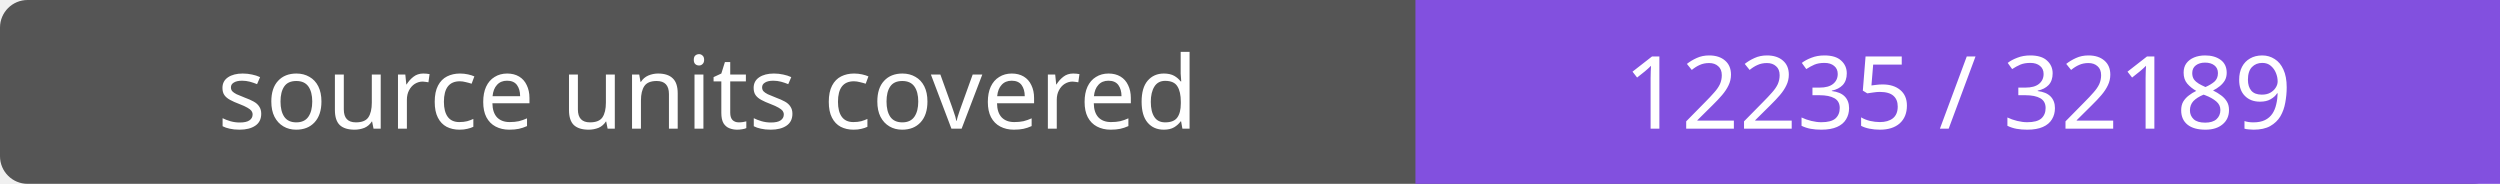
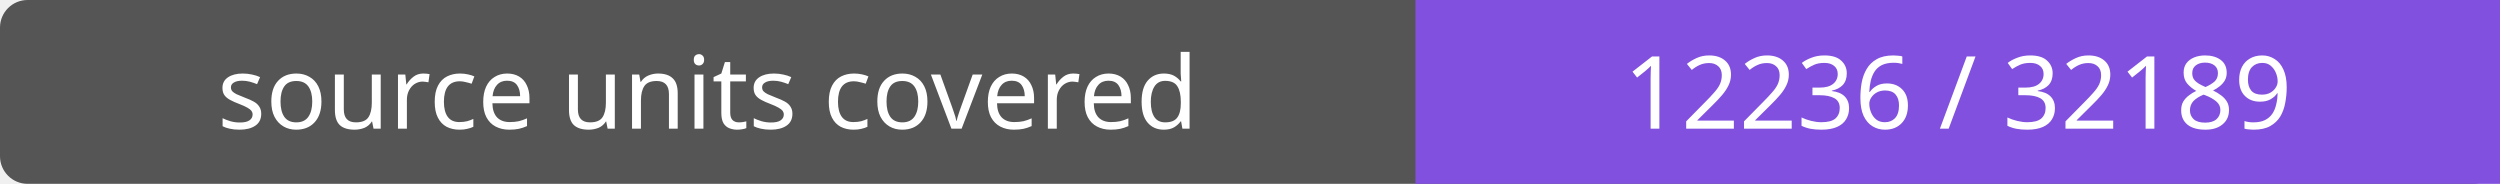
- <svg xmlns="http://www.w3.org/2000/svg" width="272" height="20" role="img" aria-label="source units covered: 12235 / 32189">
+ <svg xmlns="http://www.w3.org/2000/svg" width="272" height="20" role="img" aria-label="source units covered: 12236 / 32189">
  <rect width="272" height="20" rx="3" fill="#555" />
  <path fill="#8250df" d="M154 0h118v20H154z" />
  <g fill="#fff" text-anchor="middle" font-family="Verdana,sans-serif" font-size="11">
    <text x="77.0" y="14">source units covered</text>
-     <text x="213.0" y="14">12235 / 32189</text>
+     <text x="213.0" y="14">12236 / 32189</text>
  </g>
</svg>
